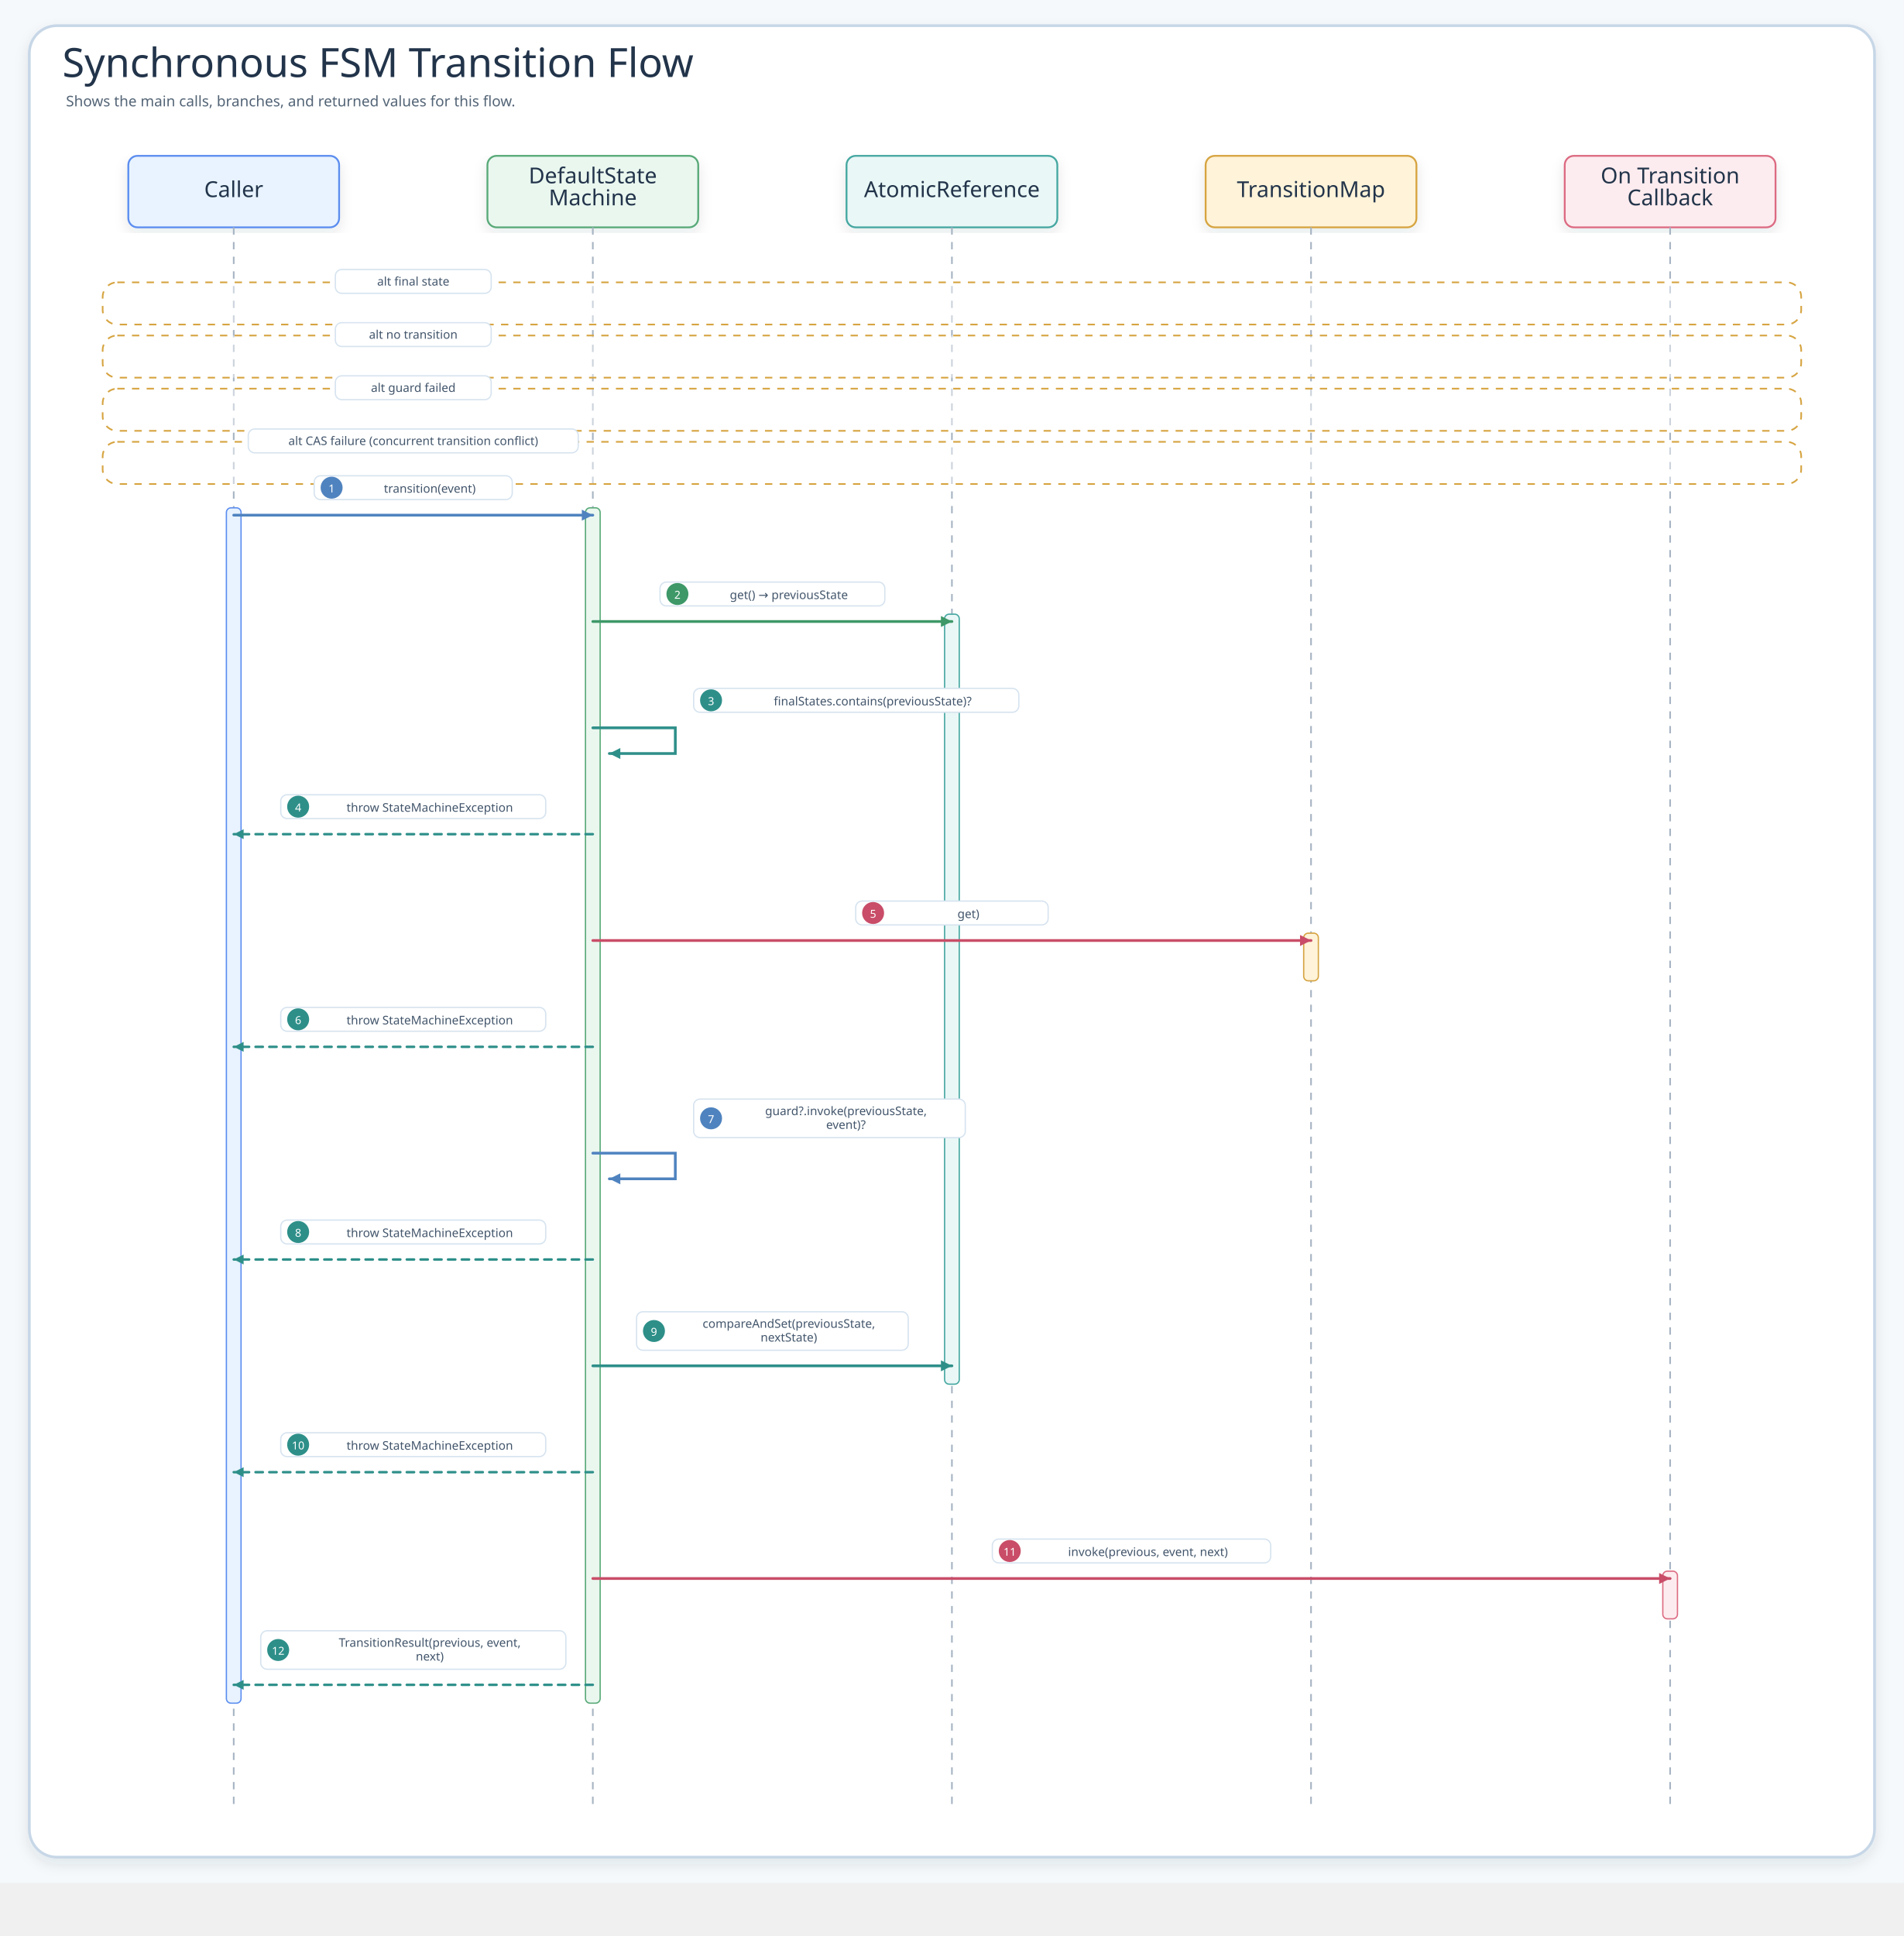
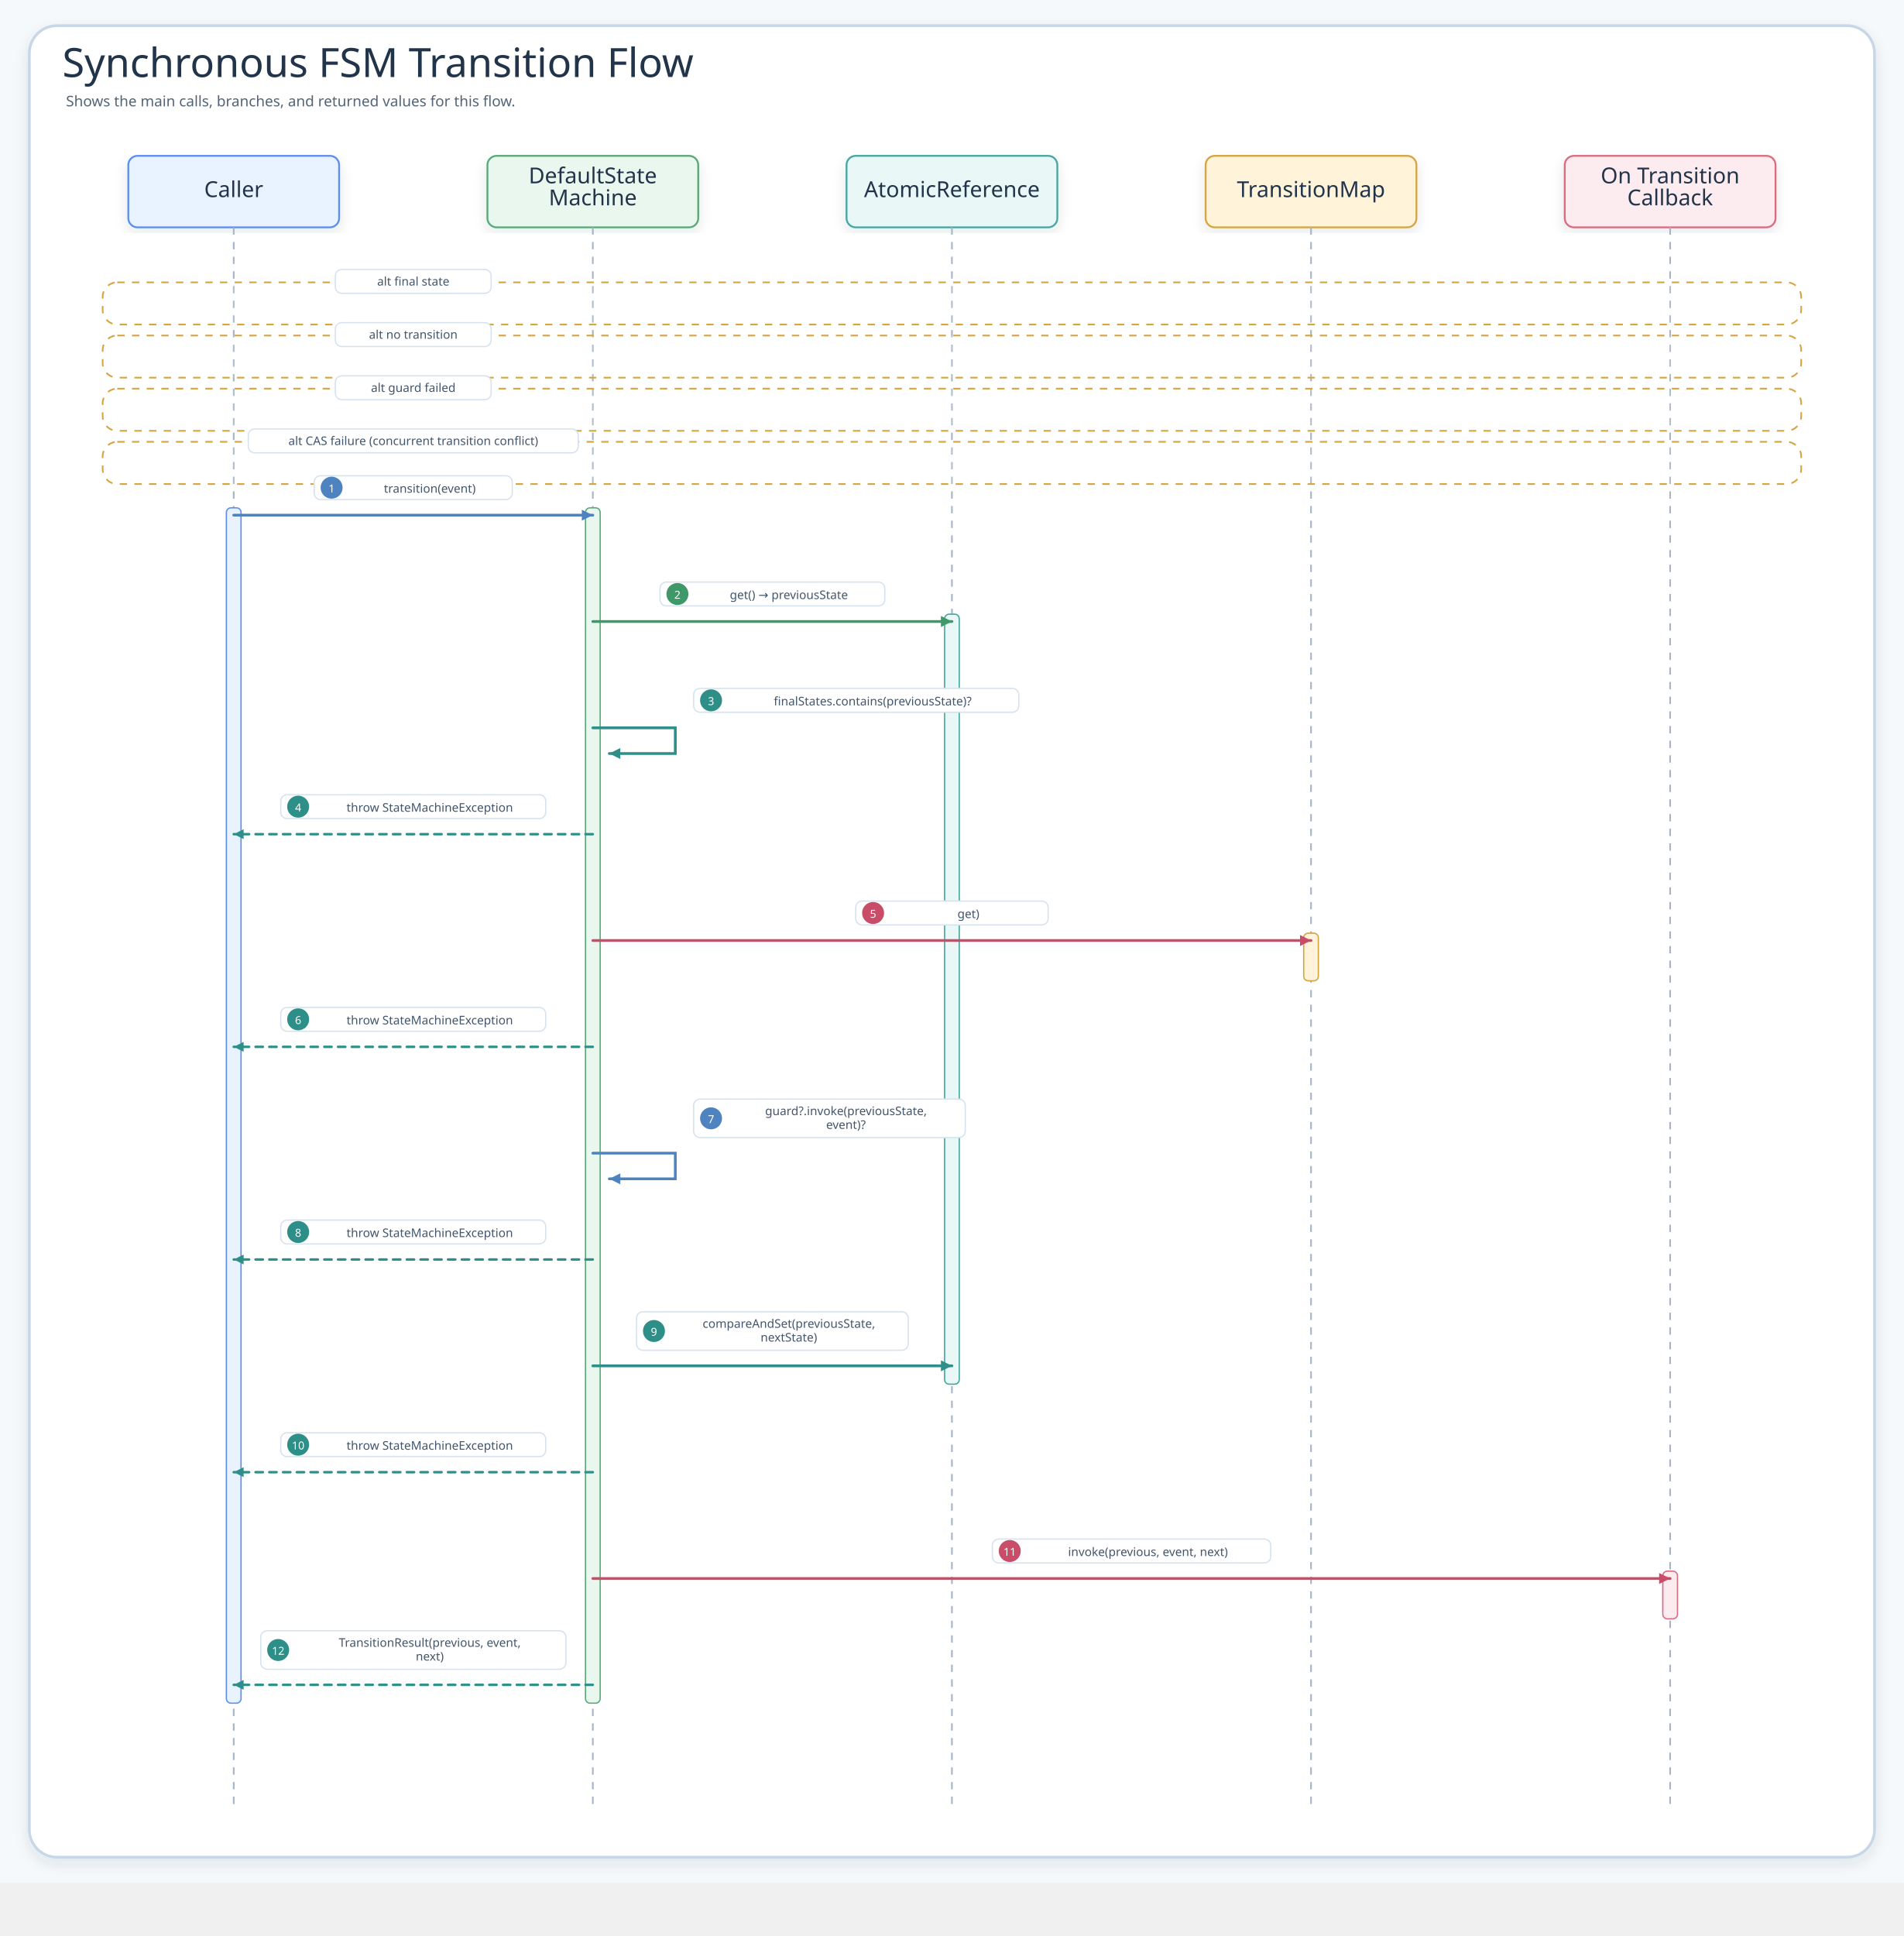
<svg xmlns="http://www.w3.org/2000/svg" width="2077.2" height="2112" viewBox="0 0 2077.2 2112" role="img" aria-label="Synchronous FSM Transition Flow">
  <defs>
    <filter id="shadow" x="-8%" y="-8%" width="116%" height="116%">
      <feDropShadow dx="0" dy="6" stdDeviation="7" flood-color="#203040" flood-opacity="0.10" />
    </filter>
    <marker id="seqArrow-blue" markerWidth="5" markerHeight="5" refX="4.5" refY="2.5" orient="auto" markerUnits="strokeWidth">
      <path d="M 0.5 0.5 L 4.5 2.5 L 0.5 4.5 Z" fill="#4F83BF" />
    </marker>
    <marker id="seqArrow-green" markerWidth="5" markerHeight="5" refX="4.5" refY="2.5" orient="auto" markerUnits="strokeWidth">
      <path d="M 0.5 0.5 L 4.5 2.5 L 0.5 4.5 Z" fill="#3E9868" />
    </marker>
    <marker id="seqArrow-teal" markerWidth="5" markerHeight="5" refX="4.5" refY="2.5" orient="auto" markerUnits="strokeWidth">
      <path d="M 0.5 0.5 L 4.5 2.5 L 0.5 4.5 Z" fill="#2E8F89" />
    </marker>
    <marker id="seqArrow-amber" markerWidth="5" markerHeight="5" refX="4.5" refY="2.5" orient="auto" markerUnits="strokeWidth">
      <path d="M 0.5 0.5 L 4.5 2.5 L 0.5 4.5 Z" fill="#B9851B" />
    </marker>
    <marker id="seqArrow-pink" markerWidth="5" markerHeight="5" refX="4.5" refY="2.5" orient="auto" markerUnits="strokeWidth">
      <path d="M 0.5 0.5 L 4.5 2.5 L 0.5 4.5 Z" fill="#C94D68" />
    </marker>
    <marker id="seqArrow-purple" markerWidth="5" markerHeight="5" refX="4.5" refY="2.5" orient="auto" markerUnits="strokeWidth">
      <path d="M 0.5 0.5 L 4.5 2.5 L 0.5 4.5 Z" fill="#755BC6" />
    </marker>
    <marker id="seqArrow-gray" markerWidth="5" markerHeight="5" refX="4.5" refY="2.5" orient="auto" markerUnits="strokeWidth">
      <path d="M 0.5 0.5 L 4.5 2.5 L 0.5 4.5 Z" fill="#758297" />
    </marker>
    <style>
    .canvas{fill:#F6F9FC}.frame{fill:#fff;stroke:#C7D7E7;stroke-width:3;filter:url(#shadow)}
    .title{font-family:"Architects Daughter";font-size:44px;fill:#22344A}.subtitle{font-family:"Comic Mono";font-size:16px;fill:#536476}
    .card{filter:url(#shadow);stroke-width:2}.cardTitle{font-family:"Architects Daughter";font-size:24px;fill:#22344A}.detail{font-family:"Comic Mono";font-size:13px;fill:#42556B}
    .lifeline{stroke:#A7B4C3;stroke-width:1.8;stroke-dasharray:8 8}.seq{fill:none;stroke-width:3;stroke-linecap:round}.seqReturn{fill:none;stroke-width:2.7;stroke-linecap:round;stroke-dasharray:8 7}
-     .labelPill{fill:#fff;stroke:#D6E3EF;stroke-width:1.4}.altBox{fill:#FFFFFF;fill-opacity:.42;stroke:#D6A441;stroke-width:1.8;stroke-dasharray:8 8}
+     .labelPill{fill:#fff;stroke:#D6E3EF;stroke-width:1.4}.altBox{fill:#FFFFFF;fill-opacity:.12;stroke:#D6A441;stroke-width:1.8;stroke-dasharray:8 8}
  </style>
  </defs>
  <rect class="canvas" width="2077.2" height="2054" />
  <rect class="frame" x="32" y="28" width="2013.2" height="1998" rx="30" />
  <text class="title" x="68" y="84">Synchronous FSM Transition Flow</text>
  <text class="subtitle" x="72" y="116">Shows the main calls, branches, and returned values for this flow.</text>
  <g id="seq-caller">
    <rect class="card" x="140" y="170" width="230" height="78" rx="10" fill="#E8F3FF" stroke="#5B8DEF" />
    <text class="cardTitle" x="255" y="215" text-anchor="middle">Caller</text>
    <line class="lifeline" x1="255" y1="248" x2="255" y2="1970" />
  </g>
  <g id="seq-defaultstate-machine">
    <rect class="card" x="531.8" y="170" width="230" height="78" rx="10" fill="#EAF7EF" stroke="#58A978" />
    <text class="cardTitle" x="646.8" y="200" text-anchor="middle">DefaultState</text>
    <text class="cardTitle" x="646.8" y="224" text-anchor="middle">Machine</text>
    <line class="lifeline" x1="646.8" y1="248" x2="646.8" y2="1970" />
  </g>
  <g id="seq-atomicreference">
    <rect class="card" x="923.6" y="170" width="230" height="78" rx="10" fill="#E9F7F6" stroke="#45A7A1" />
    <text class="cardTitle" x="1038.6" y="215" text-anchor="middle">AtomicReference</text>
    <line class="lifeline" x1="1038.6" y1="248" x2="1038.6" y2="1970" />
  </g>
  <g id="seq-transitionmap">
    <rect class="card" x="1315.4" y="170" width="230" height="78" rx="10" fill="#FFF3D9" stroke="#D6A441" />
    <text class="cardTitle" x="1430.4" y="215" text-anchor="middle">TransitionMap</text>
    <line class="lifeline" x1="1430.4" y1="248" x2="1430.4" y2="1970" />
  </g>
  <g id="seq-on-transition-callback">
    <rect class="card" x="1707.2" y="170" width="230" height="78" rx="10" fill="#FDECEF" stroke="#DC6B82" />
    <text class="cardTitle" x="1822.2" y="200" text-anchor="middle">On Transition</text>
    <text class="cardTitle" x="1822.2" y="224" text-anchor="middle">Callback</text>
    <line class="lifeline" x1="1822.2" y1="248" x2="1822.2" y2="1970" />
  </g>
  <g>
    <rect class="altBox" x="112" y="308" width="1853.2" height="46" rx="16" />
    <rect class="labelPill branchPill" x="365.9" y="294" width="170" height="26" rx="7" />
    <text class="detail" x="450.9" y="307" text-anchor="middle" dominant-baseline="middle">alt final state</text>
  </g>
  <g>
    <rect class="altBox" x="112" y="366" width="1853.2" height="46" rx="16" />
    <rect class="labelPill branchPill" x="365.9" y="352" width="170" height="26" rx="7" />
    <text class="detail" x="450.9" y="365" text-anchor="middle" dominant-baseline="middle">alt no transition</text>
  </g>
  <g>
    <rect class="altBox" x="112" y="424" width="1853.2" height="46" rx="16" />
    <rect class="labelPill branchPill" x="365.9" y="410" width="170" height="26" rx="7" />
    <text class="detail" x="450.9" y="423" text-anchor="middle" dominant-baseline="middle">alt guard failed</text>
  </g>
  <g>
    <rect class="altBox" x="112" y="482" width="1853.2" height="46" rx="16" />
    <rect class="labelPill branchPill" x="270.9" y="468" width="360" height="26" rx="7" />
    <text class="detail" x="450.9" y="481" text-anchor="middle" dominant-baseline="middle">alt CAS failure (concurrent transition conflict)</text>
  </g>
  <rect x="247" y="554" width="16" height="1304" rx="5" fill="#E8F3FF" stroke="#5B8DEF" stroke-width="1.4" />
  <rect x="638.8" y="554" width="16" height="1304" rx="5" fill="#EAF7EF" stroke="#58A978" stroke-width="1.4" />
  <rect x="1030.6" y="670" width="16" height="840" rx="5" fill="#E9F7F6" stroke="#45A7A1" stroke-width="1.4" />
  <rect x="1422.4" y="1018" width="16" height="52" rx="5" fill="#FFF3D9" stroke="#D6A441" stroke-width="1.4" />
  <rect x="1814.2" y="1714" width="16" height="52" rx="5" fill="#FDECEF" stroke="#DC6B82" stroke-width="1.4" />
  <g id="m1">
    <rect class="labelPill" x="342.8" y="519" width="216.1" height="26" rx="7" />
    <circle cx="361.8" cy="532" r="12" fill="#4F83BF" />
    <text class="detail" x="361.8" y="533" text-anchor="middle" dominant-baseline="middle" style="fill:#fff;font-size:12px">1</text>
    <text class="detail" x="468.9" y="533" text-anchor="middle" dominant-baseline="middle">transition(event)</text>
    <path class="seq" d="M255 562 L646.8 562" stroke="#4F83BF" marker-end="url(#seqArrow-blue)" />
  </g>
  <g id="m2">
    <rect class="labelPill" x="720.1" y="635" width="245.3" height="26" rx="7" />
    <circle cx="739.1" cy="648" r="12" fill="#3E9868" />
    <text class="detail" x="739.1" y="649" text-anchor="middle" dominant-baseline="middle" style="fill:#fff;font-size:12px">2</text>
    <text class="detail" x="860.7" y="649" text-anchor="middle" dominant-baseline="middle">get() → previousState</text>
    <path class="seq" d="M646.8 678 L1038.6 678" stroke="#3E9868" marker-end="url(#seqArrow-green)" />
  </g>
  <g id="m3">
    <rect class="labelPill" x="756.8" y="751" width="354.8" height="26" rx="7" />
    <circle cx="775.8" cy="764" r="12" fill="#2E8F89" />
    <text class="detail" x="775.8" y="765" text-anchor="middle" dominant-baseline="middle" style="fill:#fff;font-size:12px">3</text>
    <text class="detail" x="952.2" y="765" text-anchor="middle" dominant-baseline="middle">finalStates.contains(previousState)?</text>
    <path class="seq" d="M646.8 794 L736.8 794 L736.8 822 L664.8 822" stroke="#2E8F89" marker-end="url(#seqArrow-teal)" />
  </g>
  <g id="m4">
    <rect class="labelPill" x="306.3" y="867" width="289.1" height="26" rx="7" />
    <circle cx="325.3" cy="880" r="12" fill="#2E8F89" />
    <text class="detail" x="325.3" y="881" text-anchor="middle" dominant-baseline="middle" style="fill:#fff;font-size:12px">4</text>
    <text class="detail" x="468.9" y="881" text-anchor="middle" dominant-baseline="middle">throw StateMachineException</text>
    <path class="seqReturn" d="M646.8 910 L255 910" stroke="#2E8F89" marker-end="url(#seqArrow-teal)" />
  </g>
  <g id="m5">
    <rect class="labelPill" x="933.6" y="983" width="210" height="26" rx="7" />
    <circle cx="952.6" cy="996" r="12" fill="#C94D68" />
    <text class="detail" x="952.6" y="997" text-anchor="middle" dominant-baseline="middle" style="fill:#fff;font-size:12px">5</text>
    <text class="detail" x="1056.6" y="997" text-anchor="middle" dominant-baseline="middle">get)</text>
    <path class="seq" d="M646.8 1026 L1430.4 1026" stroke="#C94D68" marker-end="url(#seqArrow-pink)" />
  </g>
  <g id="m6">
    <rect class="labelPill" x="306.3" y="1099" width="289.1" height="26" rx="7" />
    <circle cx="325.3" cy="1112" r="12" fill="#2E8F89" />
    <text class="detail" x="325.3" y="1113" text-anchor="middle" dominant-baseline="middle" style="fill:#fff;font-size:12px">6</text>
    <text class="detail" x="468.9" y="1113" text-anchor="middle" dominant-baseline="middle">throw StateMachineException</text>
    <path class="seqReturn" d="M646.8 1142 L255 1142" stroke="#2E8F89" marker-end="url(#seqArrow-teal)" />
  </g>
  <g id="m7">
    <rect class="labelPill" x="756.8" y="1199" width="296.4" height="42" rx="7" />
    <circle cx="775.8" cy="1220" r="12" fill="#4F83BF" />
    <text class="detail" x="775.8" y="1221" text-anchor="middle" dominant-baseline="middle" style="fill:#fff;font-size:12px">7</text>
    <text class="detail" x="923" y="1212" text-anchor="middle" dominant-baseline="middle">guard?.invoke(previousState,</text>
    <text class="detail" x="923" y="1227" text-anchor="middle" dominant-baseline="middle">event)?</text>
    <path class="seq" d="M646.8 1258 L736.8 1258 L736.8 1286 L664.8 1286" stroke="#4F83BF" marker-end="url(#seqArrow-blue)" />
  </g>
  <g id="m8">
    <rect class="labelPill" x="306.3" y="1331" width="289.1" height="26" rx="7" />
    <circle cx="325.3" cy="1344" r="12" fill="#2E8F89" />
    <text class="detail" x="325.3" y="1345" text-anchor="middle" dominant-baseline="middle" style="fill:#fff;font-size:12px">8</text>
    <text class="detail" x="468.9" y="1345" text-anchor="middle" dominant-baseline="middle">throw StateMachineException</text>
    <path class="seqReturn" d="M646.8 1374 L255 1374" stroke="#2E8F89" marker-end="url(#seqArrow-teal)" />
  </g>
  <g id="m9">
    <rect class="labelPill" x="694.5" y="1431" width="296.4" height="42" rx="7" />
    <circle cx="713.5" cy="1452" r="12" fill="#2E8F89" />
    <text class="detail" x="713.5" y="1453" text-anchor="middle" dominant-baseline="middle" style="fill:#fff;font-size:12px">9</text>
    <text class="detail" x="860.7" y="1444" text-anchor="middle" dominant-baseline="middle">compareAndSet(previousState,</text>
    <text class="detail" x="860.7" y="1459" text-anchor="middle" dominant-baseline="middle">nextState)</text>
    <path class="seq" d="M646.8 1490 L1038.6 1490" stroke="#2E8F89" marker-end="url(#seqArrow-teal)" />
  </g>
  <g id="m10">
    <rect class="labelPill" x="306.3" y="1563" width="289.1" height="26" rx="7" />
    <circle cx="325.3" cy="1576" r="12" fill="#2E8F89" />
    <text class="detail" x="325.3" y="1577" text-anchor="middle" dominant-baseline="middle" style="fill:#fff;font-size:12px">10</text>
    <text class="detail" x="468.9" y="1577" text-anchor="middle" dominant-baseline="middle">throw StateMachineException</text>
    <path class="seqReturn" d="M646.8 1606 L255 1606" stroke="#2E8F89" marker-end="url(#seqArrow-teal)" />
  </g>
  <g id="m11">
    <rect class="labelPill" x="1082.7" y="1679" width="303.7" height="26" rx="7" />
    <circle cx="1101.7" cy="1692" r="12" fill="#C94D68" />
    <text class="detail" x="1101.7" y="1693" text-anchor="middle" dominant-baseline="middle" style="fill:#fff;font-size:12px">11</text>
    <text class="detail" x="1252.5" y="1693" text-anchor="middle" dominant-baseline="middle">invoke(previous, event, next)</text>
    <path class="seq" d="M646.8 1722 L1822.2 1722" stroke="#C94D68" marker-end="url(#seqArrow-pink)" />
  </g>
  <g id="m12">
    <rect class="labelPill" x="284.5" y="1779" width="332.9" height="42" rx="7" />
    <circle cx="303.5" cy="1800" r="12" fill="#2E8F89" />
    <text class="detail" x="303.5" y="1801" text-anchor="middle" dominant-baseline="middle" style="fill:#fff;font-size:12px">12</text>
    <text class="detail" x="468.9" y="1792" text-anchor="middle" dominant-baseline="middle">TransitionResult(previous, event,</text>
    <text class="detail" x="468.9" y="1807" text-anchor="middle" dominant-baseline="middle">next)</text>
    <path class="seqReturn" d="M646.8 1838 L255 1838" stroke="#2E8F89" marker-end="url(#seqArrow-teal)" />
  </g>
</svg>
